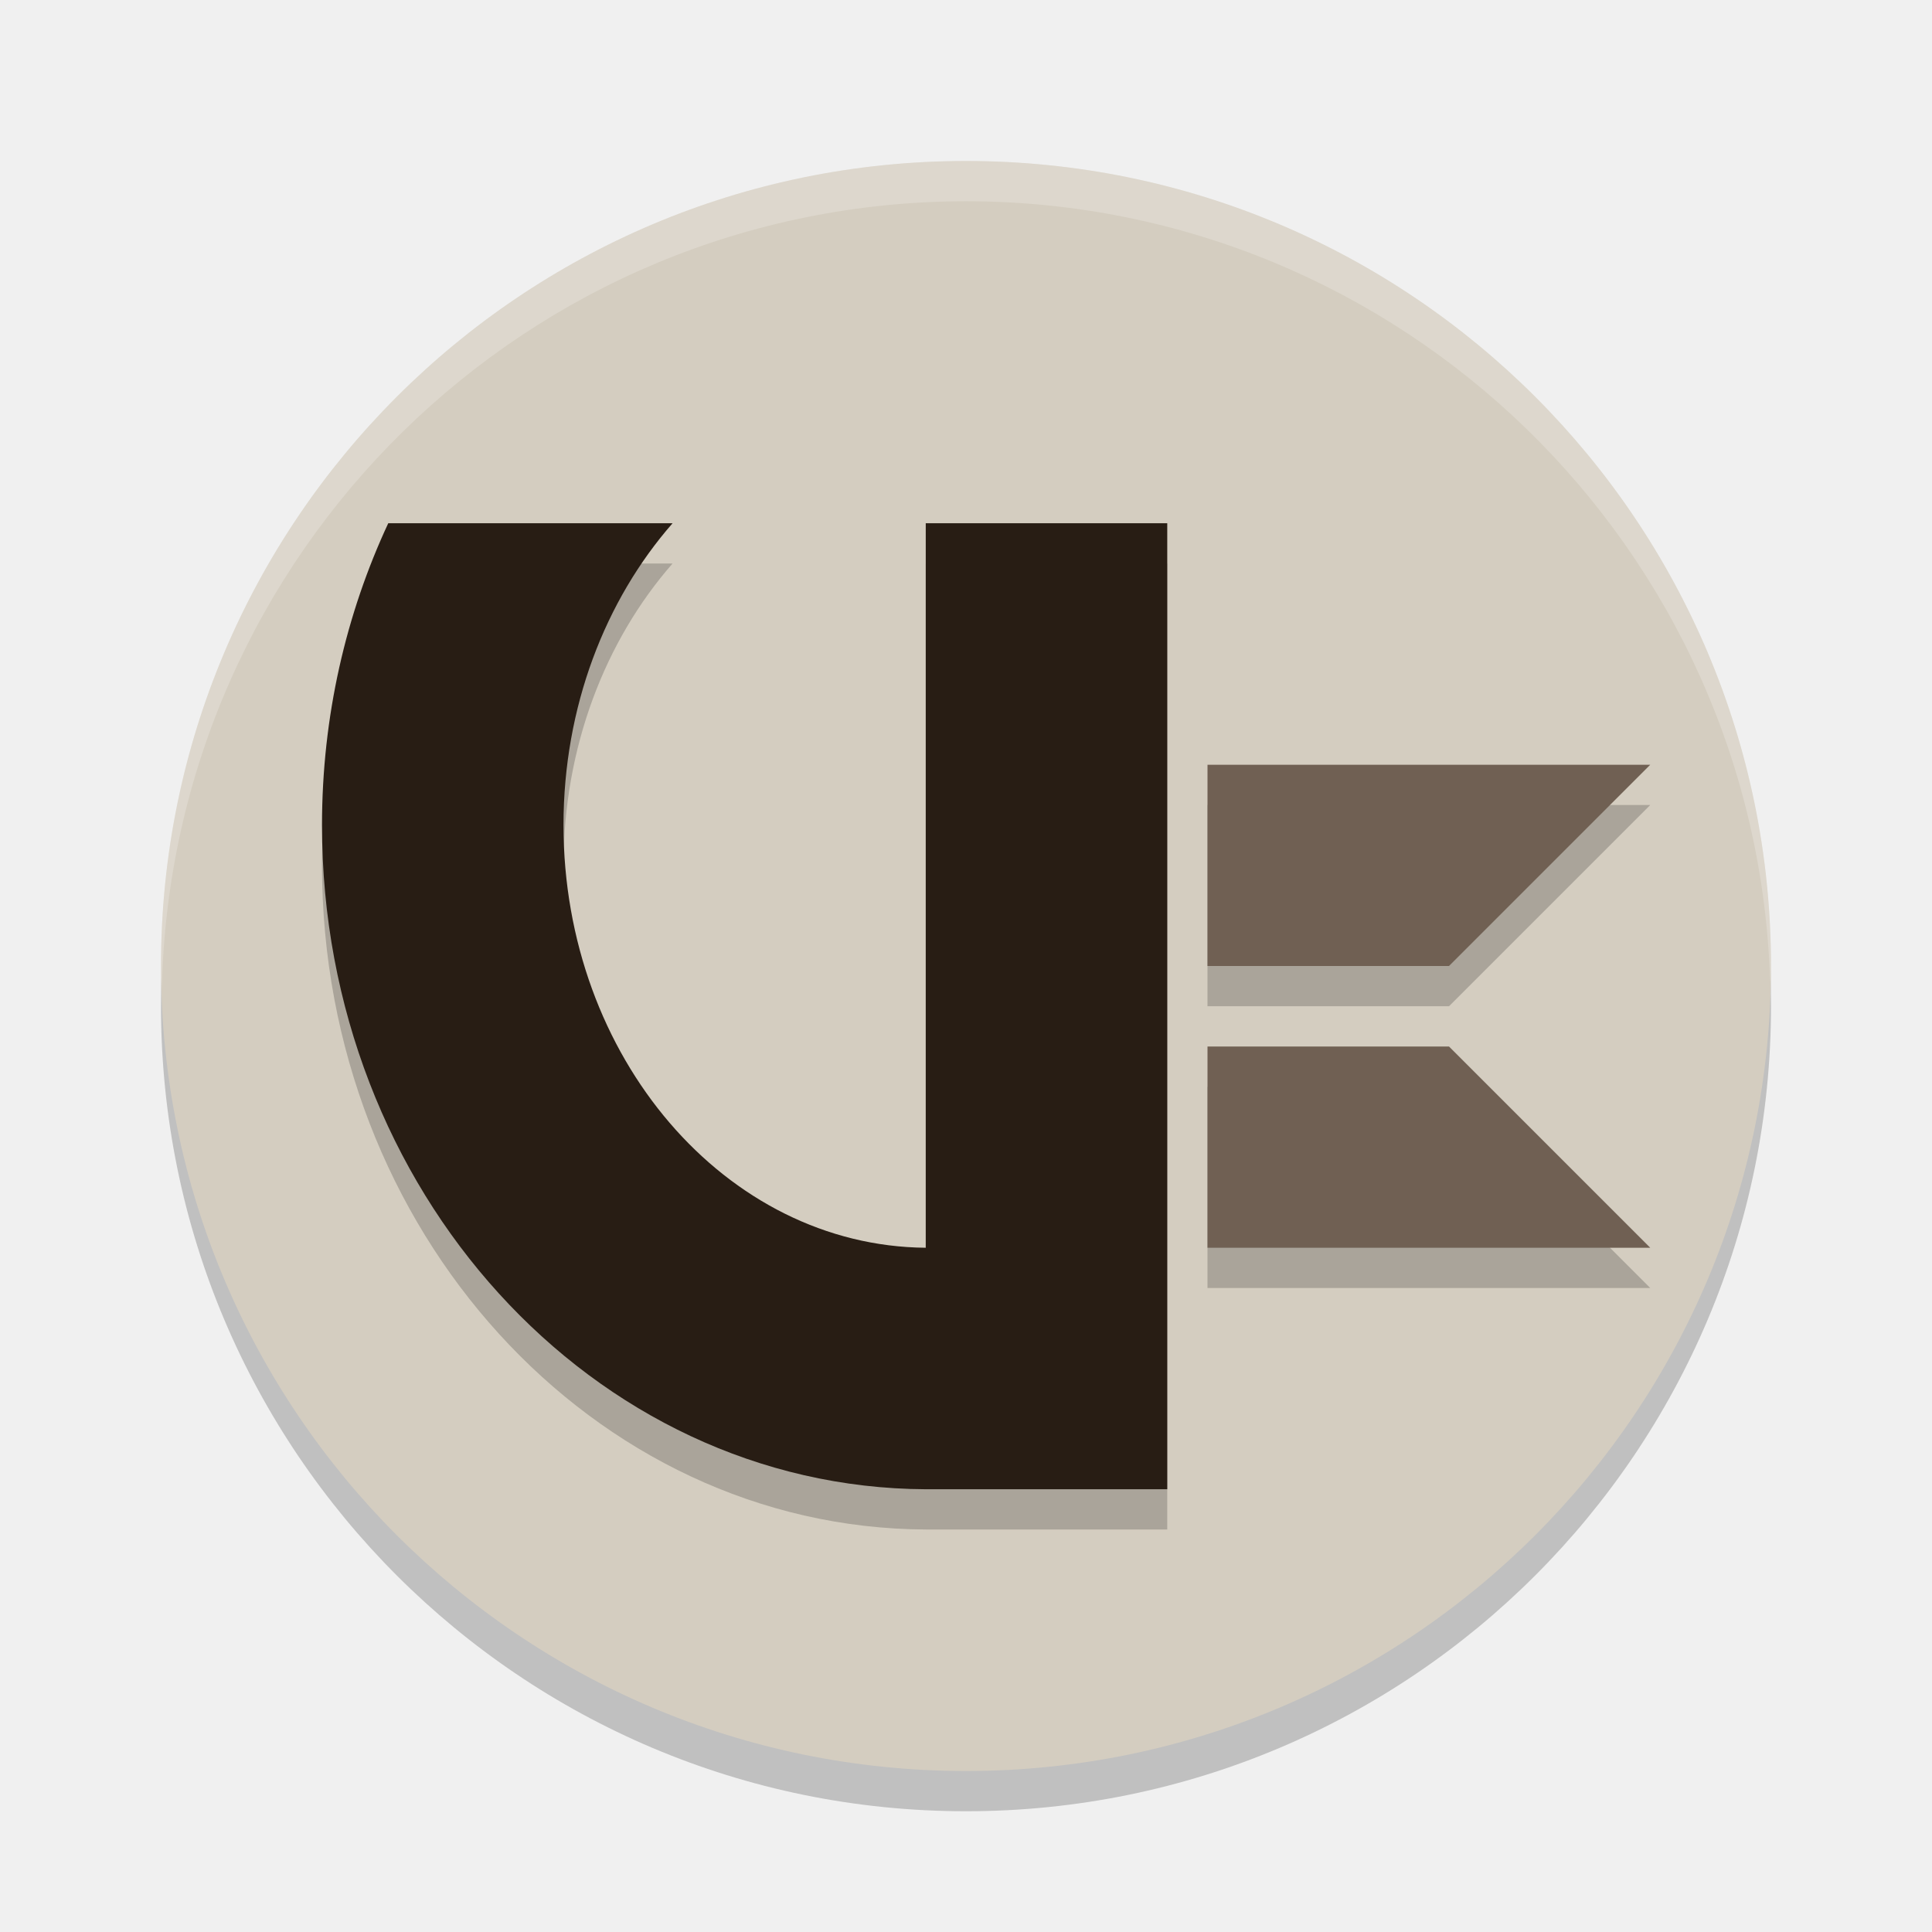
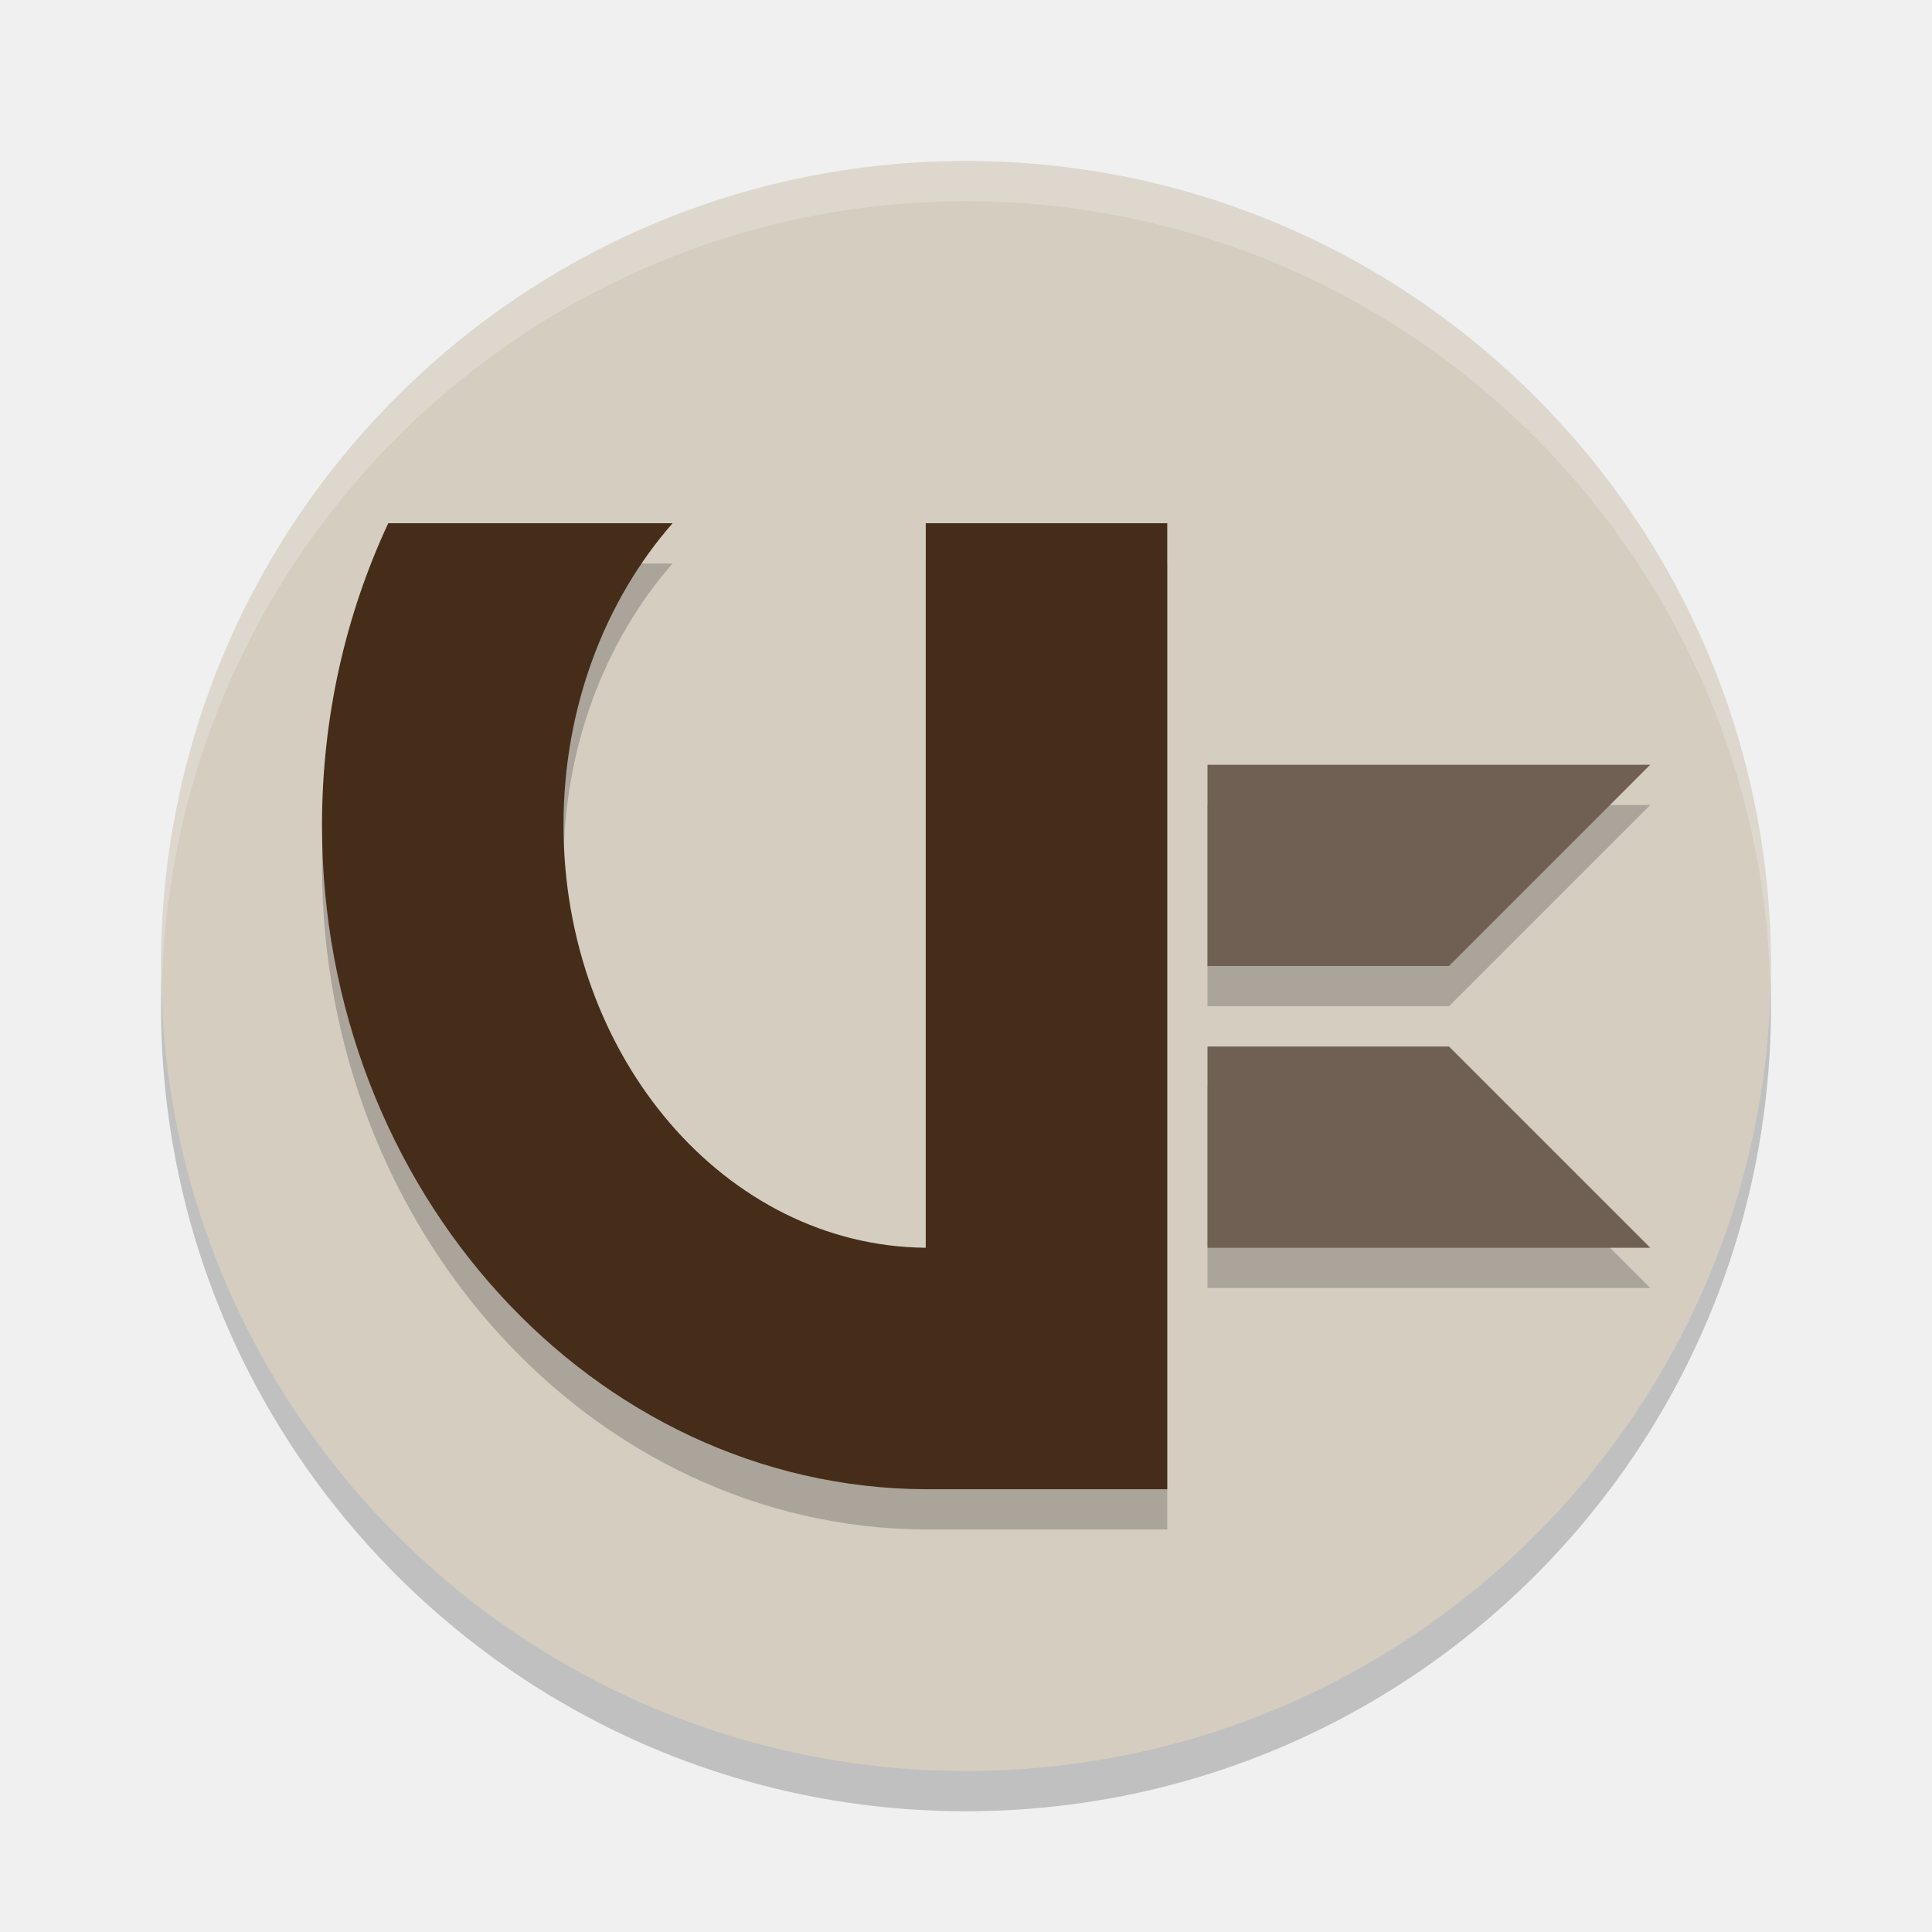
<svg xmlns="http://www.w3.org/2000/svg" width="48" height="48" version="1.1">
  <circle cx="24" cy="25" r="20" style="opacity:.2" />
  <circle cx="24" cy="24" r="20" style="fill:#d4cdc0" />
  <path d="M 24,4 A 20,20 0 0 0 4,24 20,20 0 0 0 4.021,24.582 20,20 0 0 1 24,5 20,20 0 0 1 43.979,24.418 20,20 0 0 0 44,24 20,20 0 0 0 24,4 Z" style="fill:#ffffff;opacity:.2" />
  <path d="m30 27v5l11-1e-6 -5-5z" style="opacity:.2" />
  <path d="m30 26v5l11-1e-6 -5-5z" style="fill:#706053" />
  <path d="m9.646 14c-1.05 2.252-1.646 4.8-1.646 7.5 0 9.074 6.723 16.461 15 16.5h6v-24h-6v18c-4.969-0.041-9-4.736-9-10.5 0-2.936 1.039-5.593 2.71-7.5zm20.354 6 1e-6 5h6l5-5z" style="opacity:.2" />
  <path d="m30 19 1e-6 5h6l5-5z" style="fill:#706053" />
-   <path d="m9.646 13c-1.05 2.252-1.646 4.8-1.646 7.5 0 9.074 6.723 16.461 15 16.5h6v-24h-6v18c-4.969-0.041-9-4.736-9-10.5 0-2.936 1.039-5.593 2.71-7.5z" style="fill:#281d14" />
+   <path d="m9.646 13c-1.05 2.252-1.646 4.8-1.646 7.5 0 9.074 6.723 16.461 15 16.5h6v-24h-6v18c-4.969-0.041-9-4.736-9-10.5 0-2.936 1.039-5.593 2.71-7.5z" style="fill:#452d19" />
</svg>
